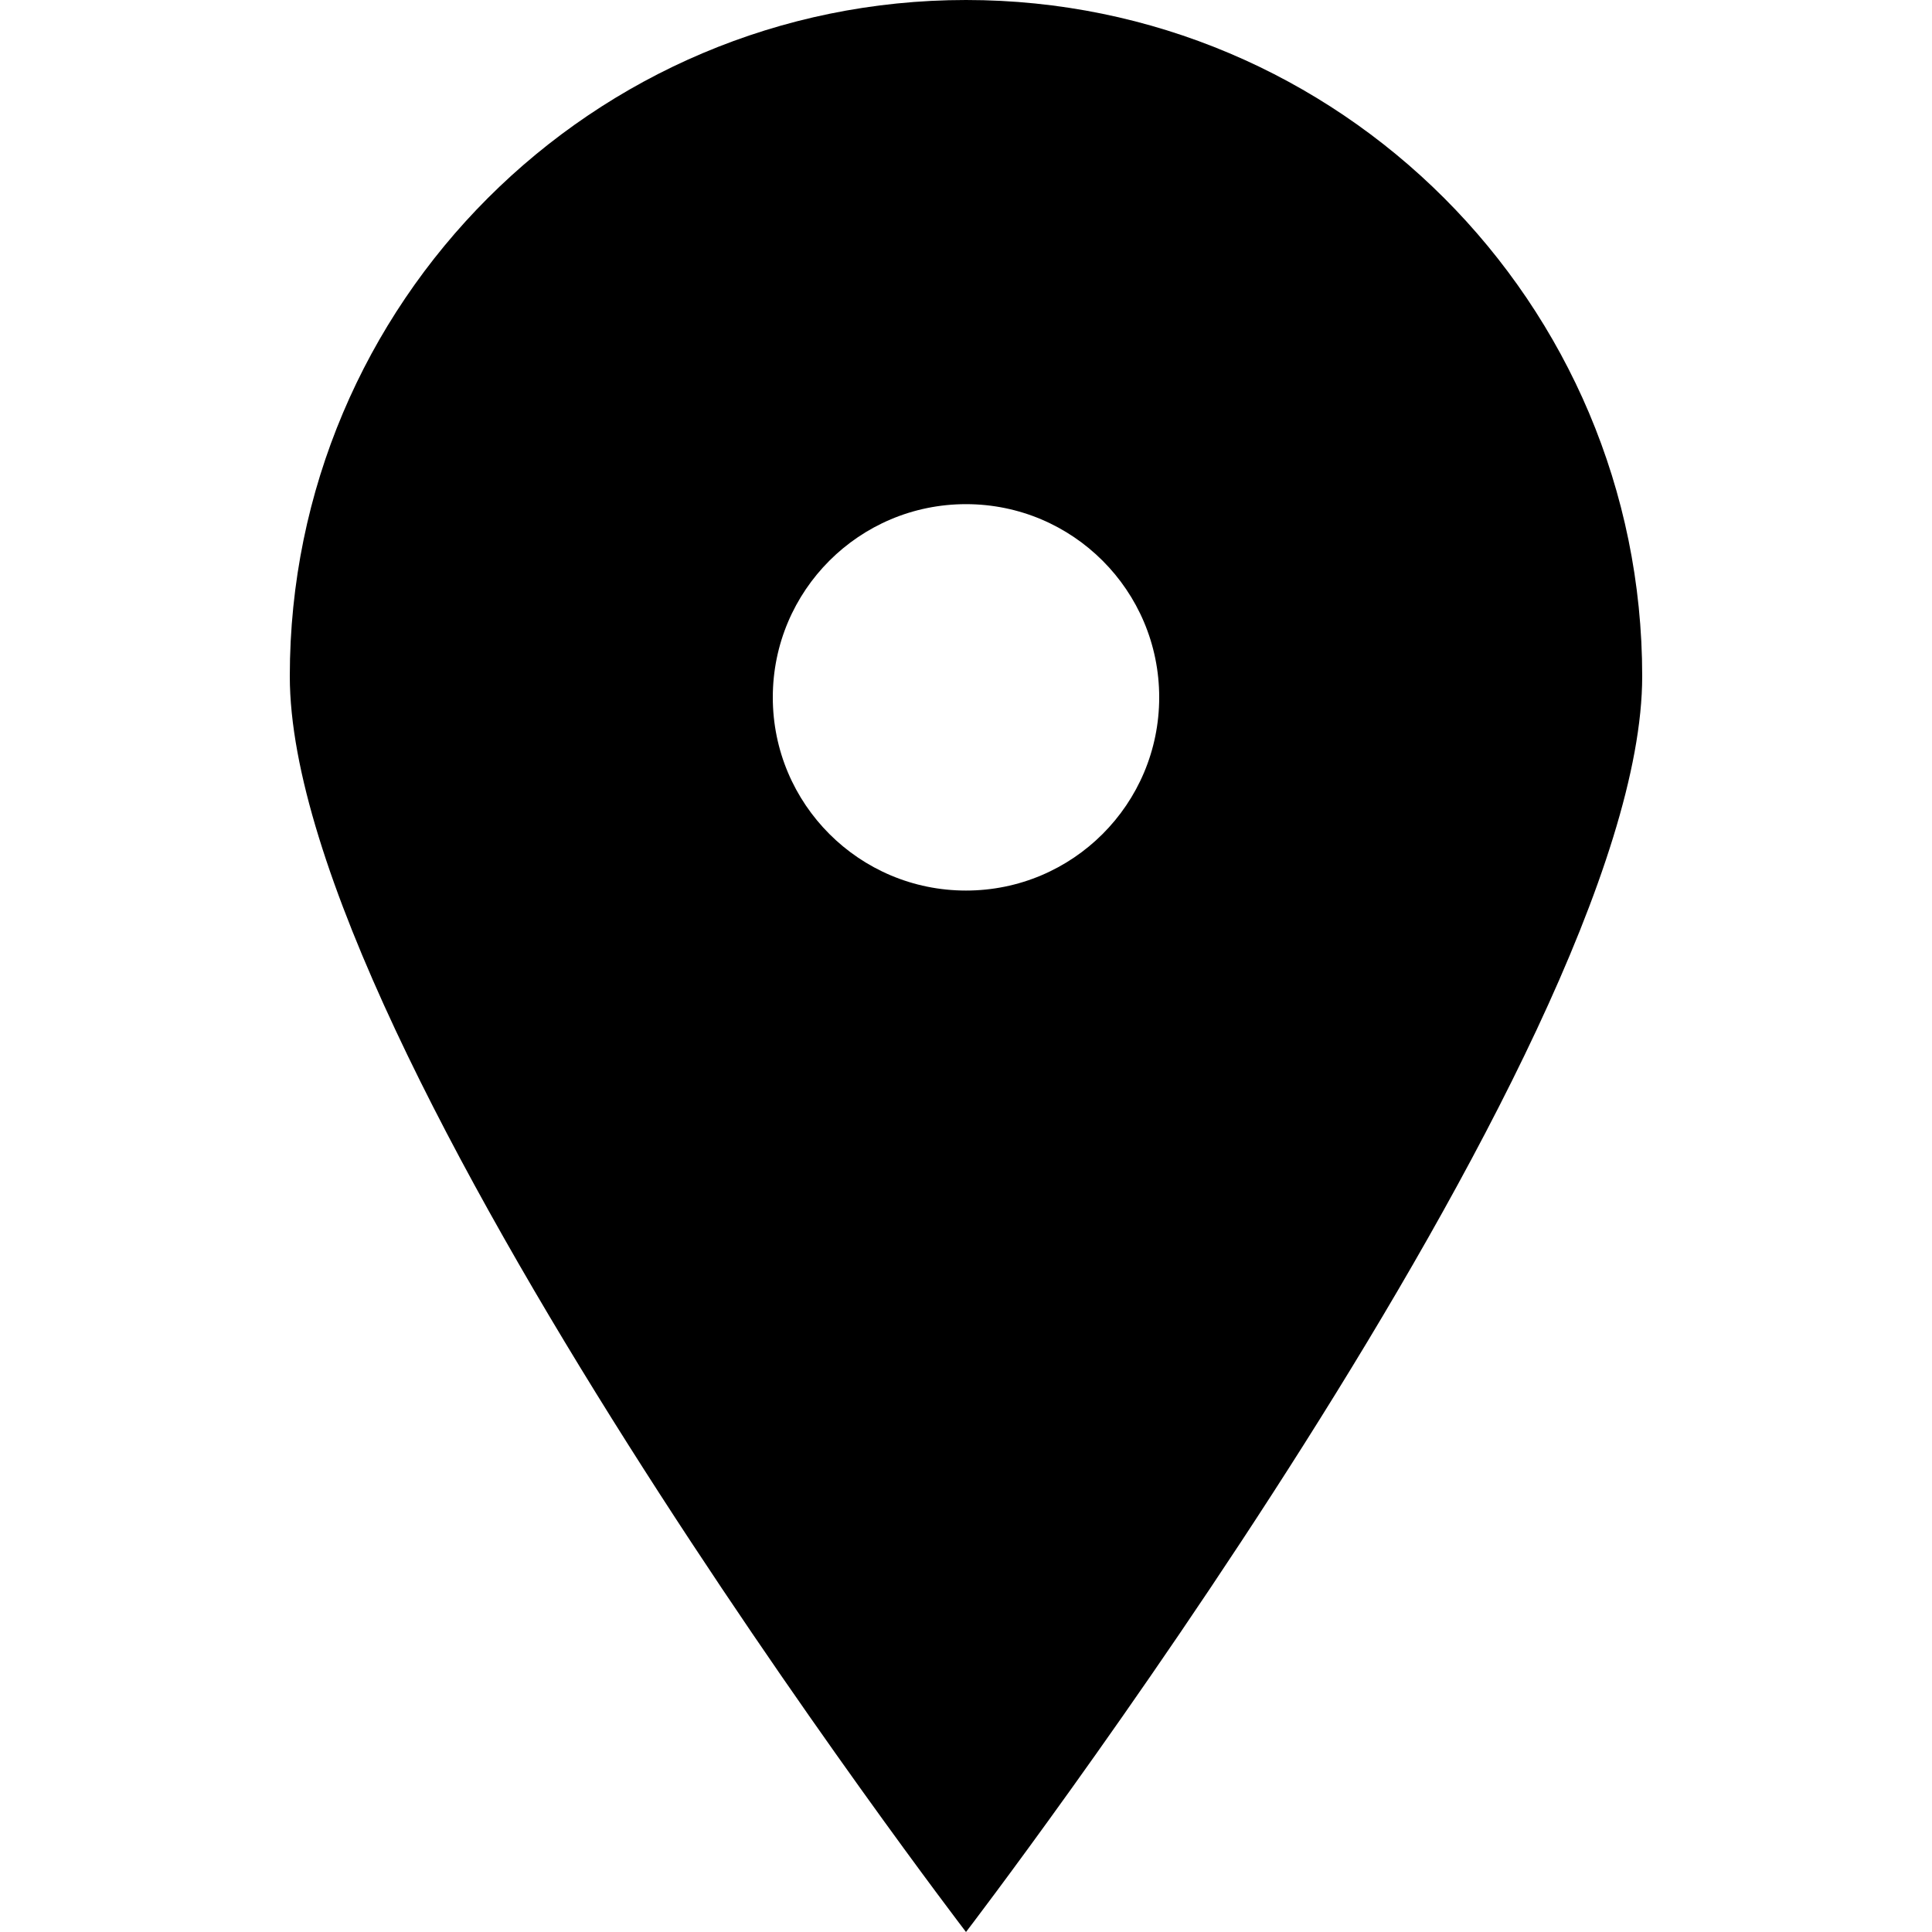
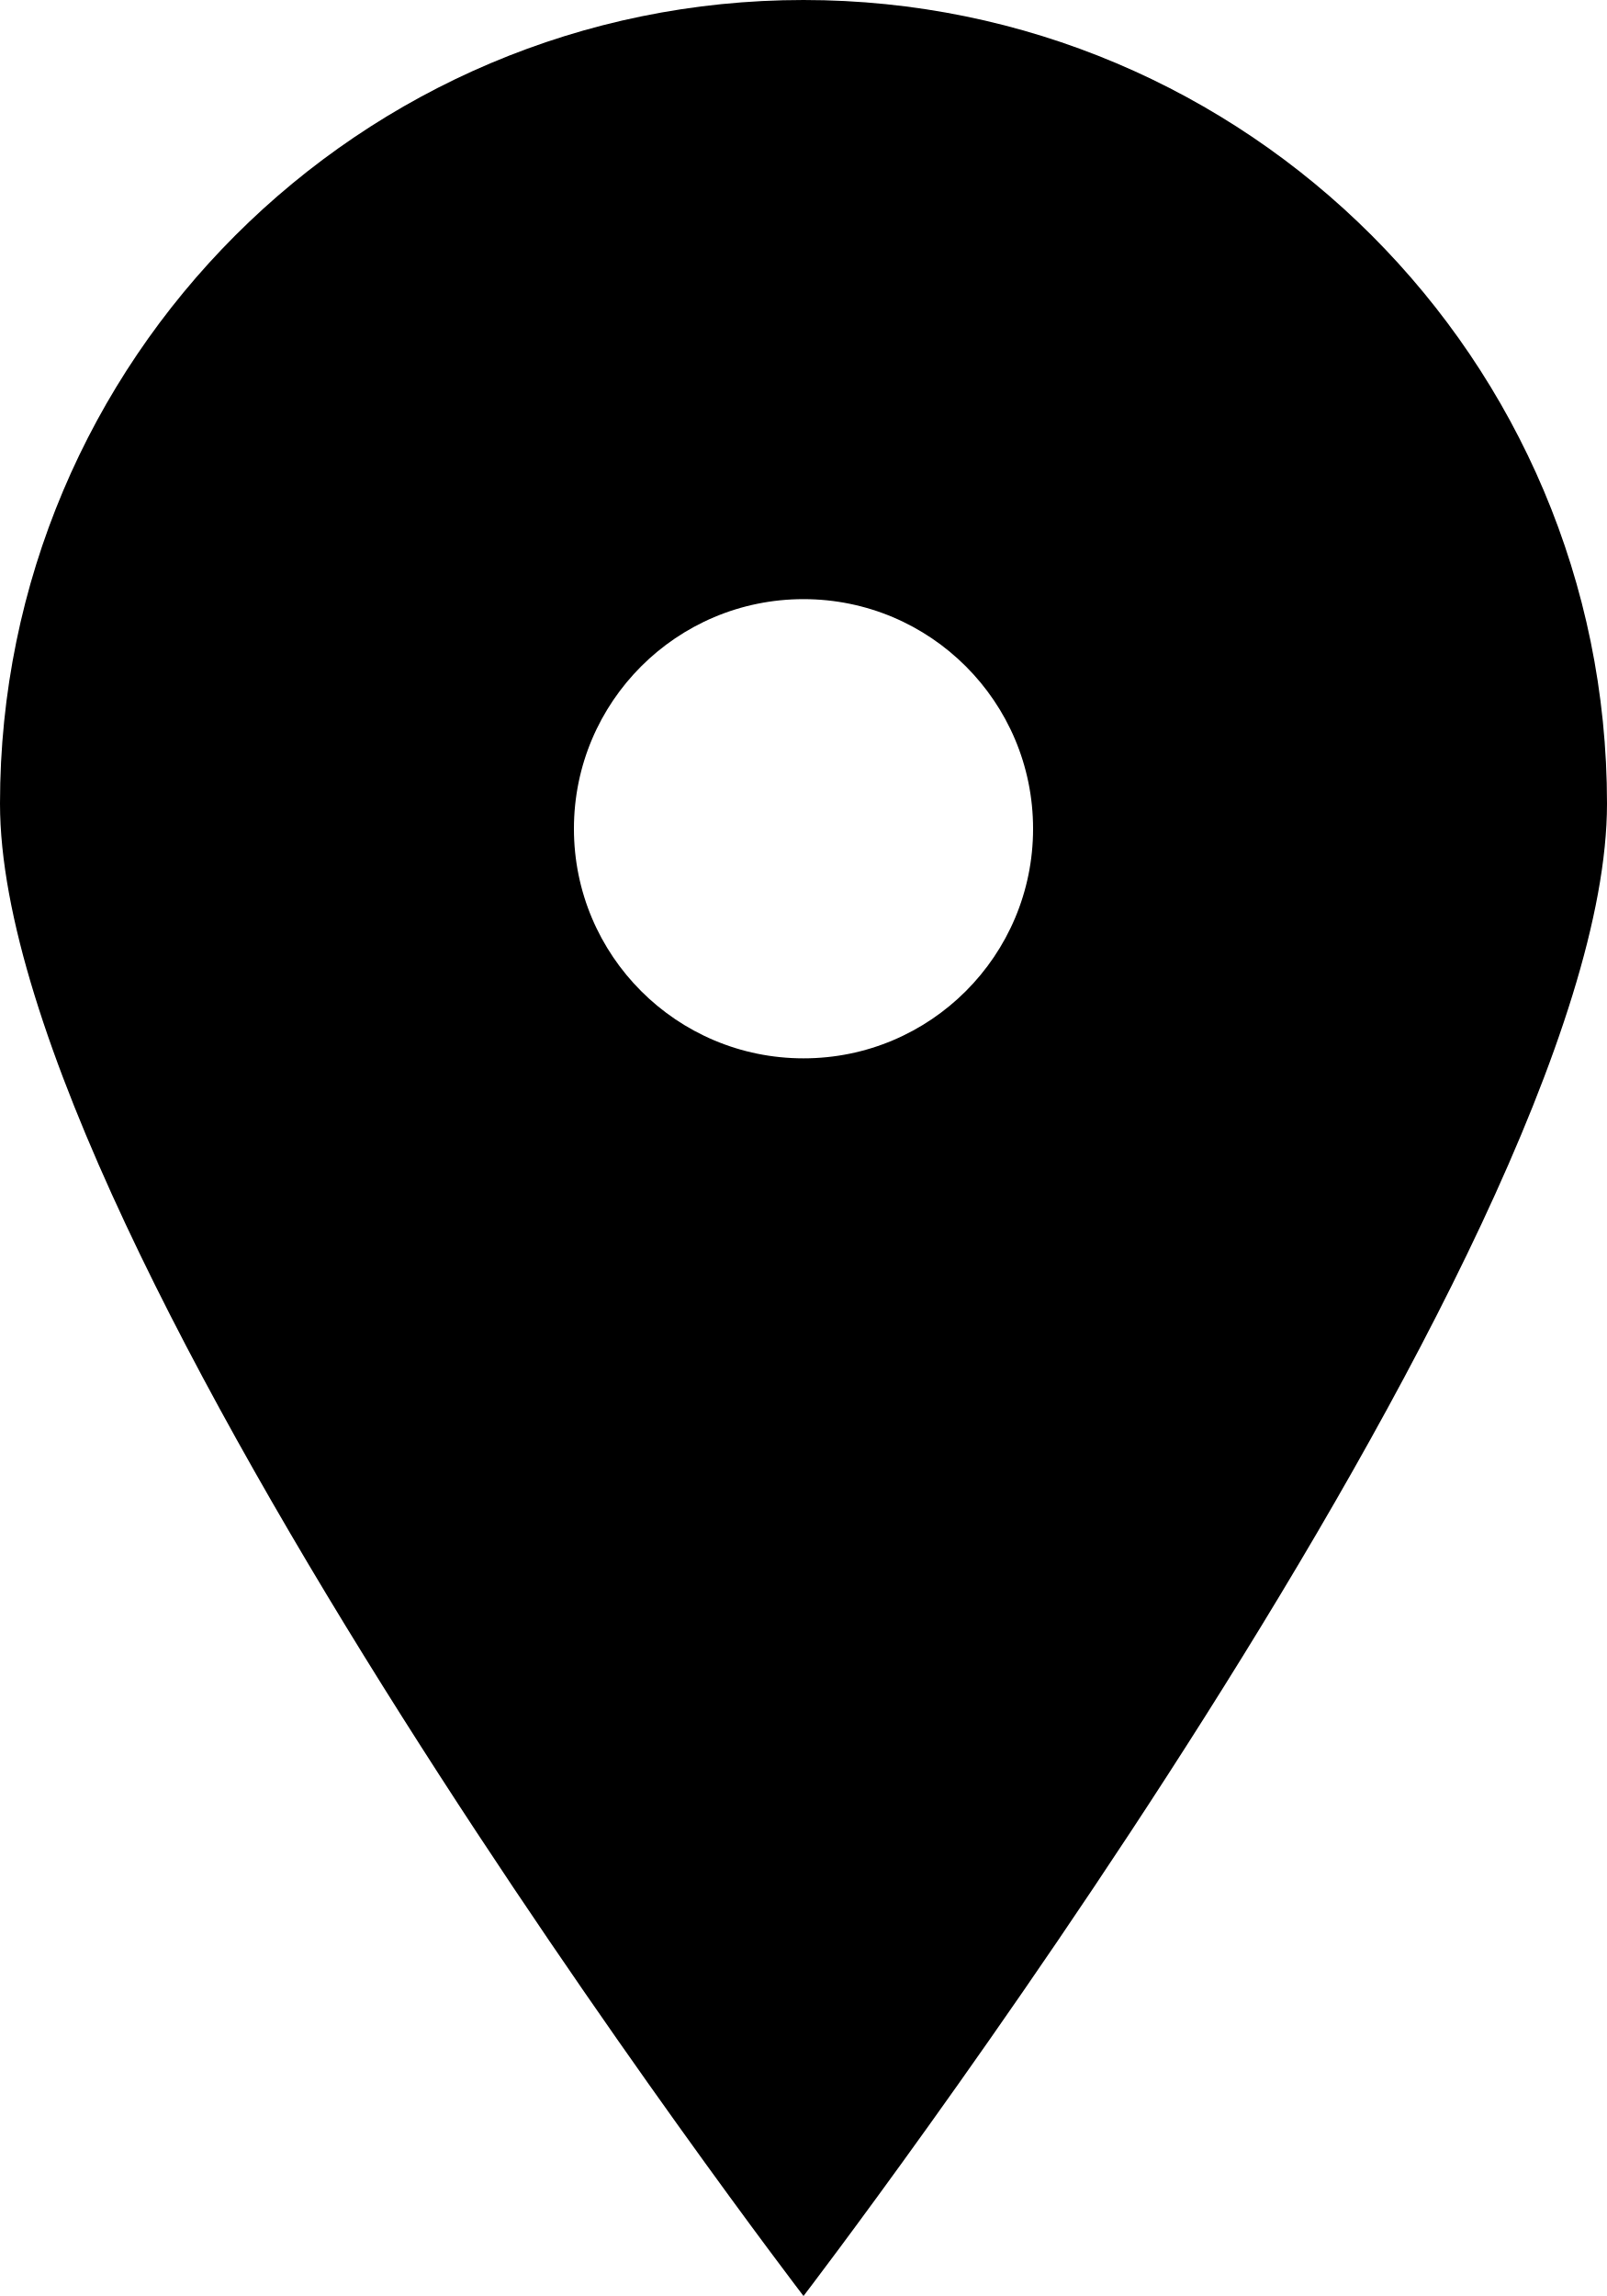
- <svg xmlns="http://www.w3.org/2000/svg" width="800px" height="800px" viewBox="-3 0 20 20" version="1.1">
-   <defs>
- 
- </defs>
-   <g id="Page-1" stroke="none" stroke-width="1" fill="none" fill-rule="evenodd">
-     <g id="Dribbble-Light-Preview" transform="translate(-223, -5399)" fill="#000000">
-       <g id="icons" transform="translate(56, 160)">
-         <path d="M174,5248.219 C172.895,5248.219 172,5247.324 172,5246.219 C172,5245.114 172.895,5244.219 174,5244.219 C175.105,5244.219 176,5245.114 176,5246.219 C176,5247.324 175.105,5248.219 174,5248.219 M174,5239 C170.134,5239 167,5242.134 167,5246 C167,5249.866 174,5259 174,5259 C174,5259 181,5249.866 181,5246 C181,5242.134 177.866,5239 174,5239" id="pin_fill_sharp_circle-[#634]">
- 
- </path>
+ <svg xmlns="http://www.w3.org/2000/svg" width="560" height="800" viewBox="-3 0 14 20" version="1.1" id="svg1">
+   <defs id="defs1" />
+   <g id="Page-1" stroke="none" stroke-width="1" fill="none" fill-rule="evenodd" transform="translate(-3)">
+     <g id="Dribbble-Light-Preview" transform="translate(-223,-5399)" fill="#000000">
+       <g id="icons" transform="translate(56,160)">
+         <path d="m 174,5248.219 c -1.105,0 -2,-0.895 -2,-2 0,-1.105 0.895,-2 2,-2 1.105,0 2,0.895 2,2 0,1.105 -0.895,2 -2,2 m 0,-9.219 c -3.866,0 -7,3.134 -7,7 0,3.866 7,13 7,13 0,0 7,-9.134 7,-13 0,-3.866 -3.134,-7 -7,-7" id="pin_fill_sharp_circle-[#634]" />
      </g>
    </g>
  </g>
</svg>
